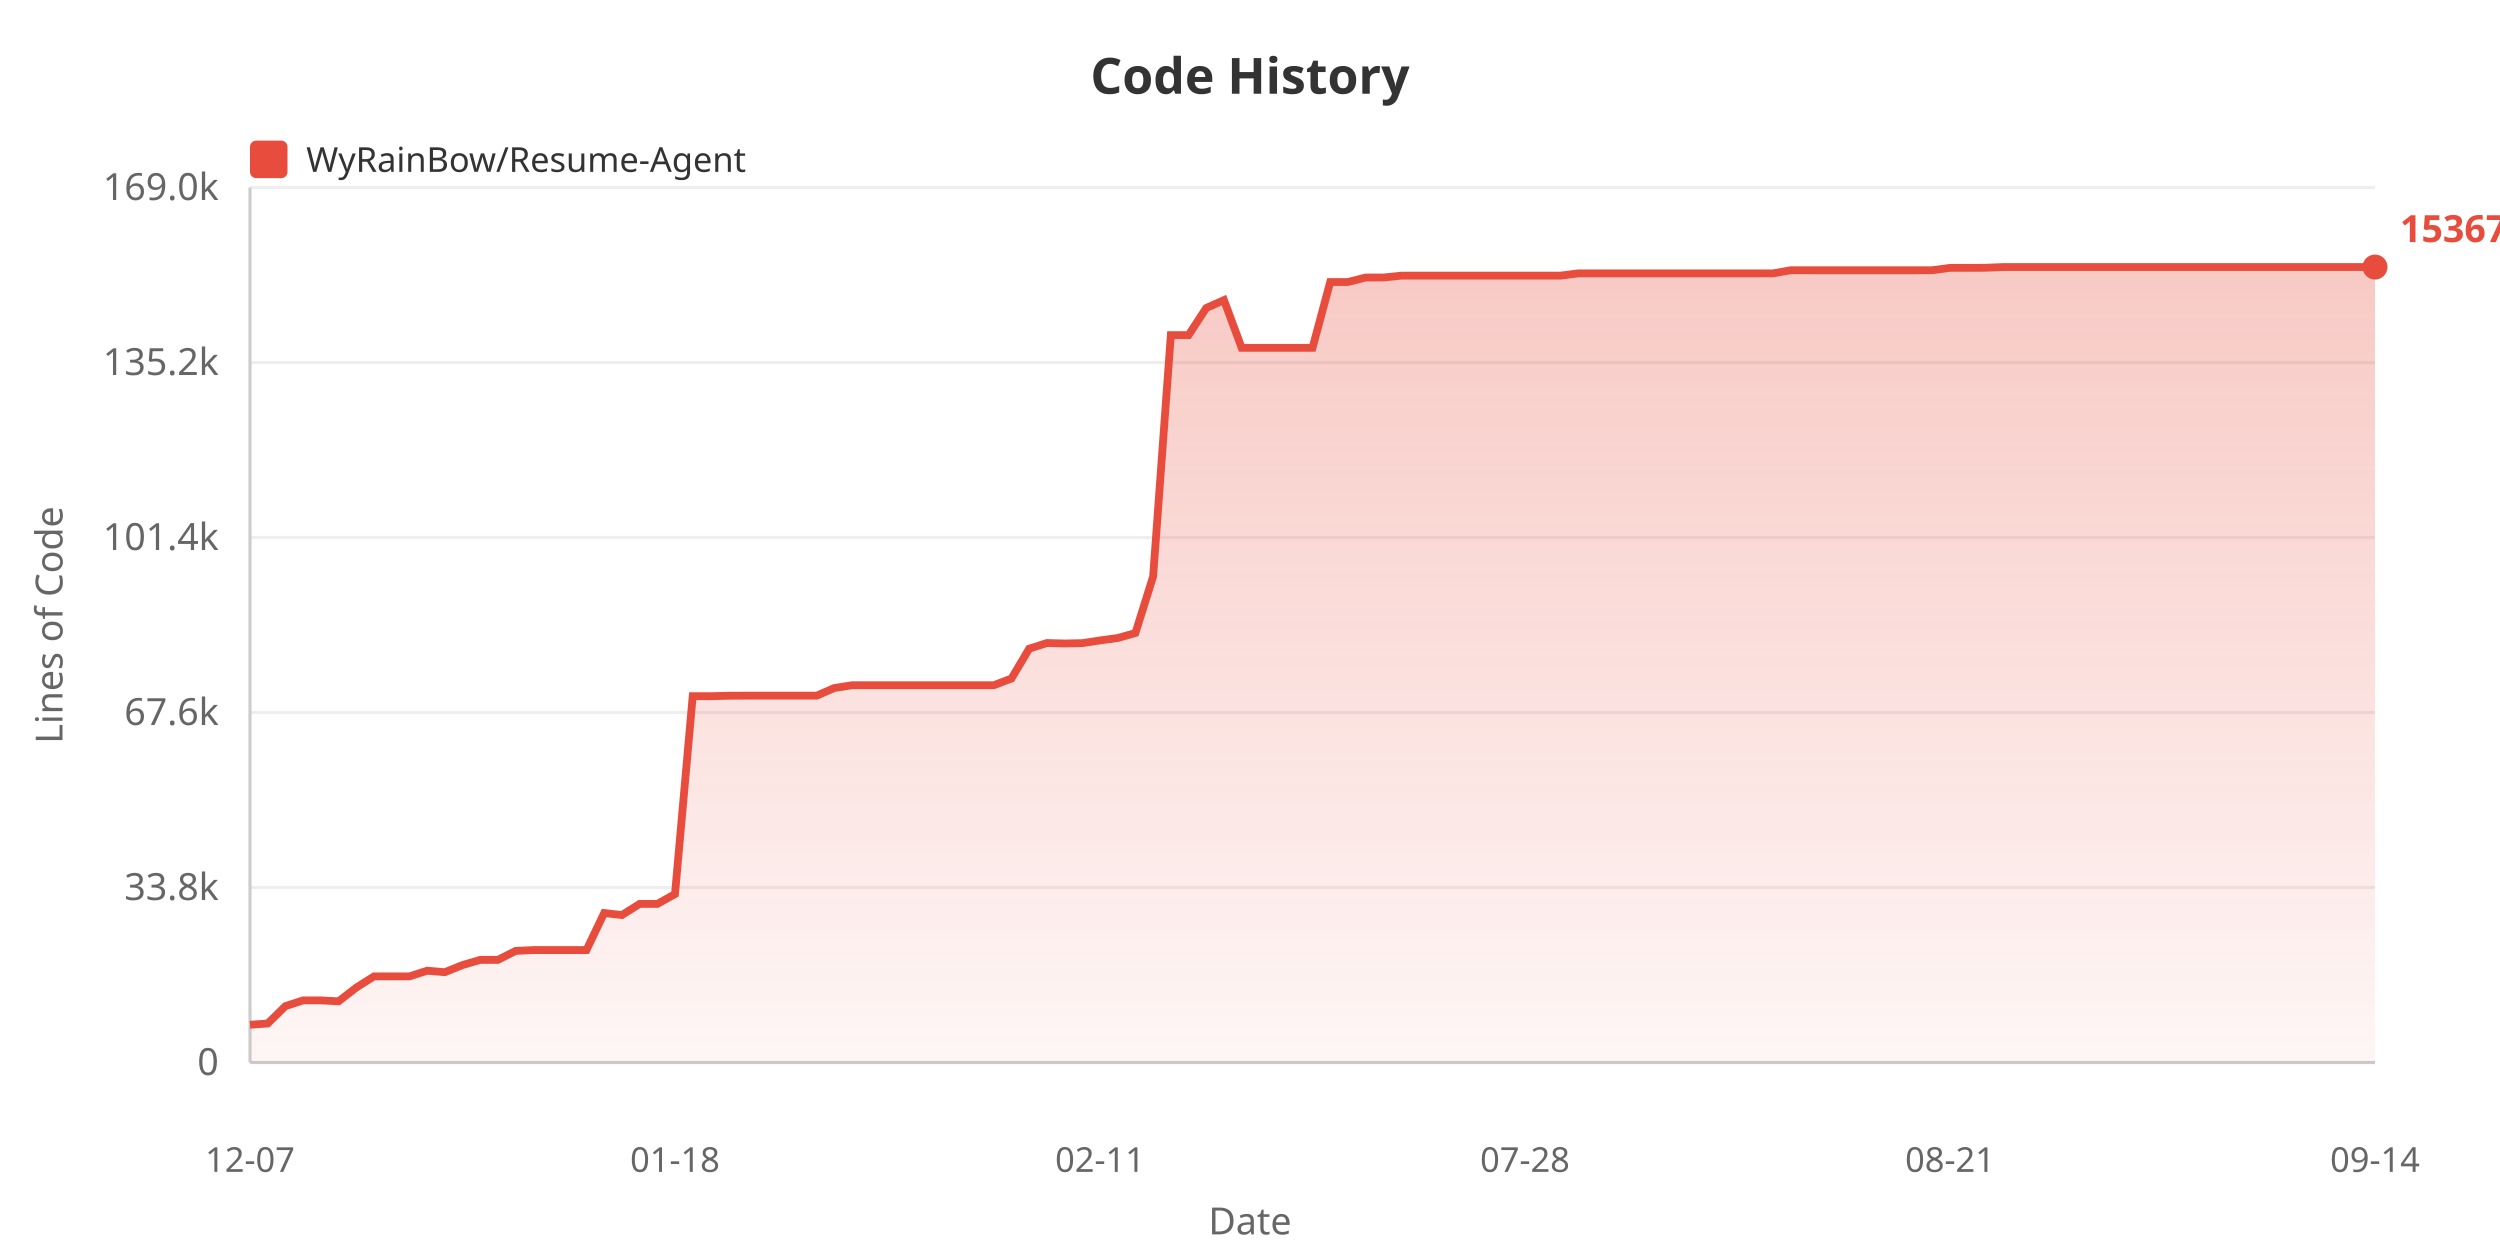
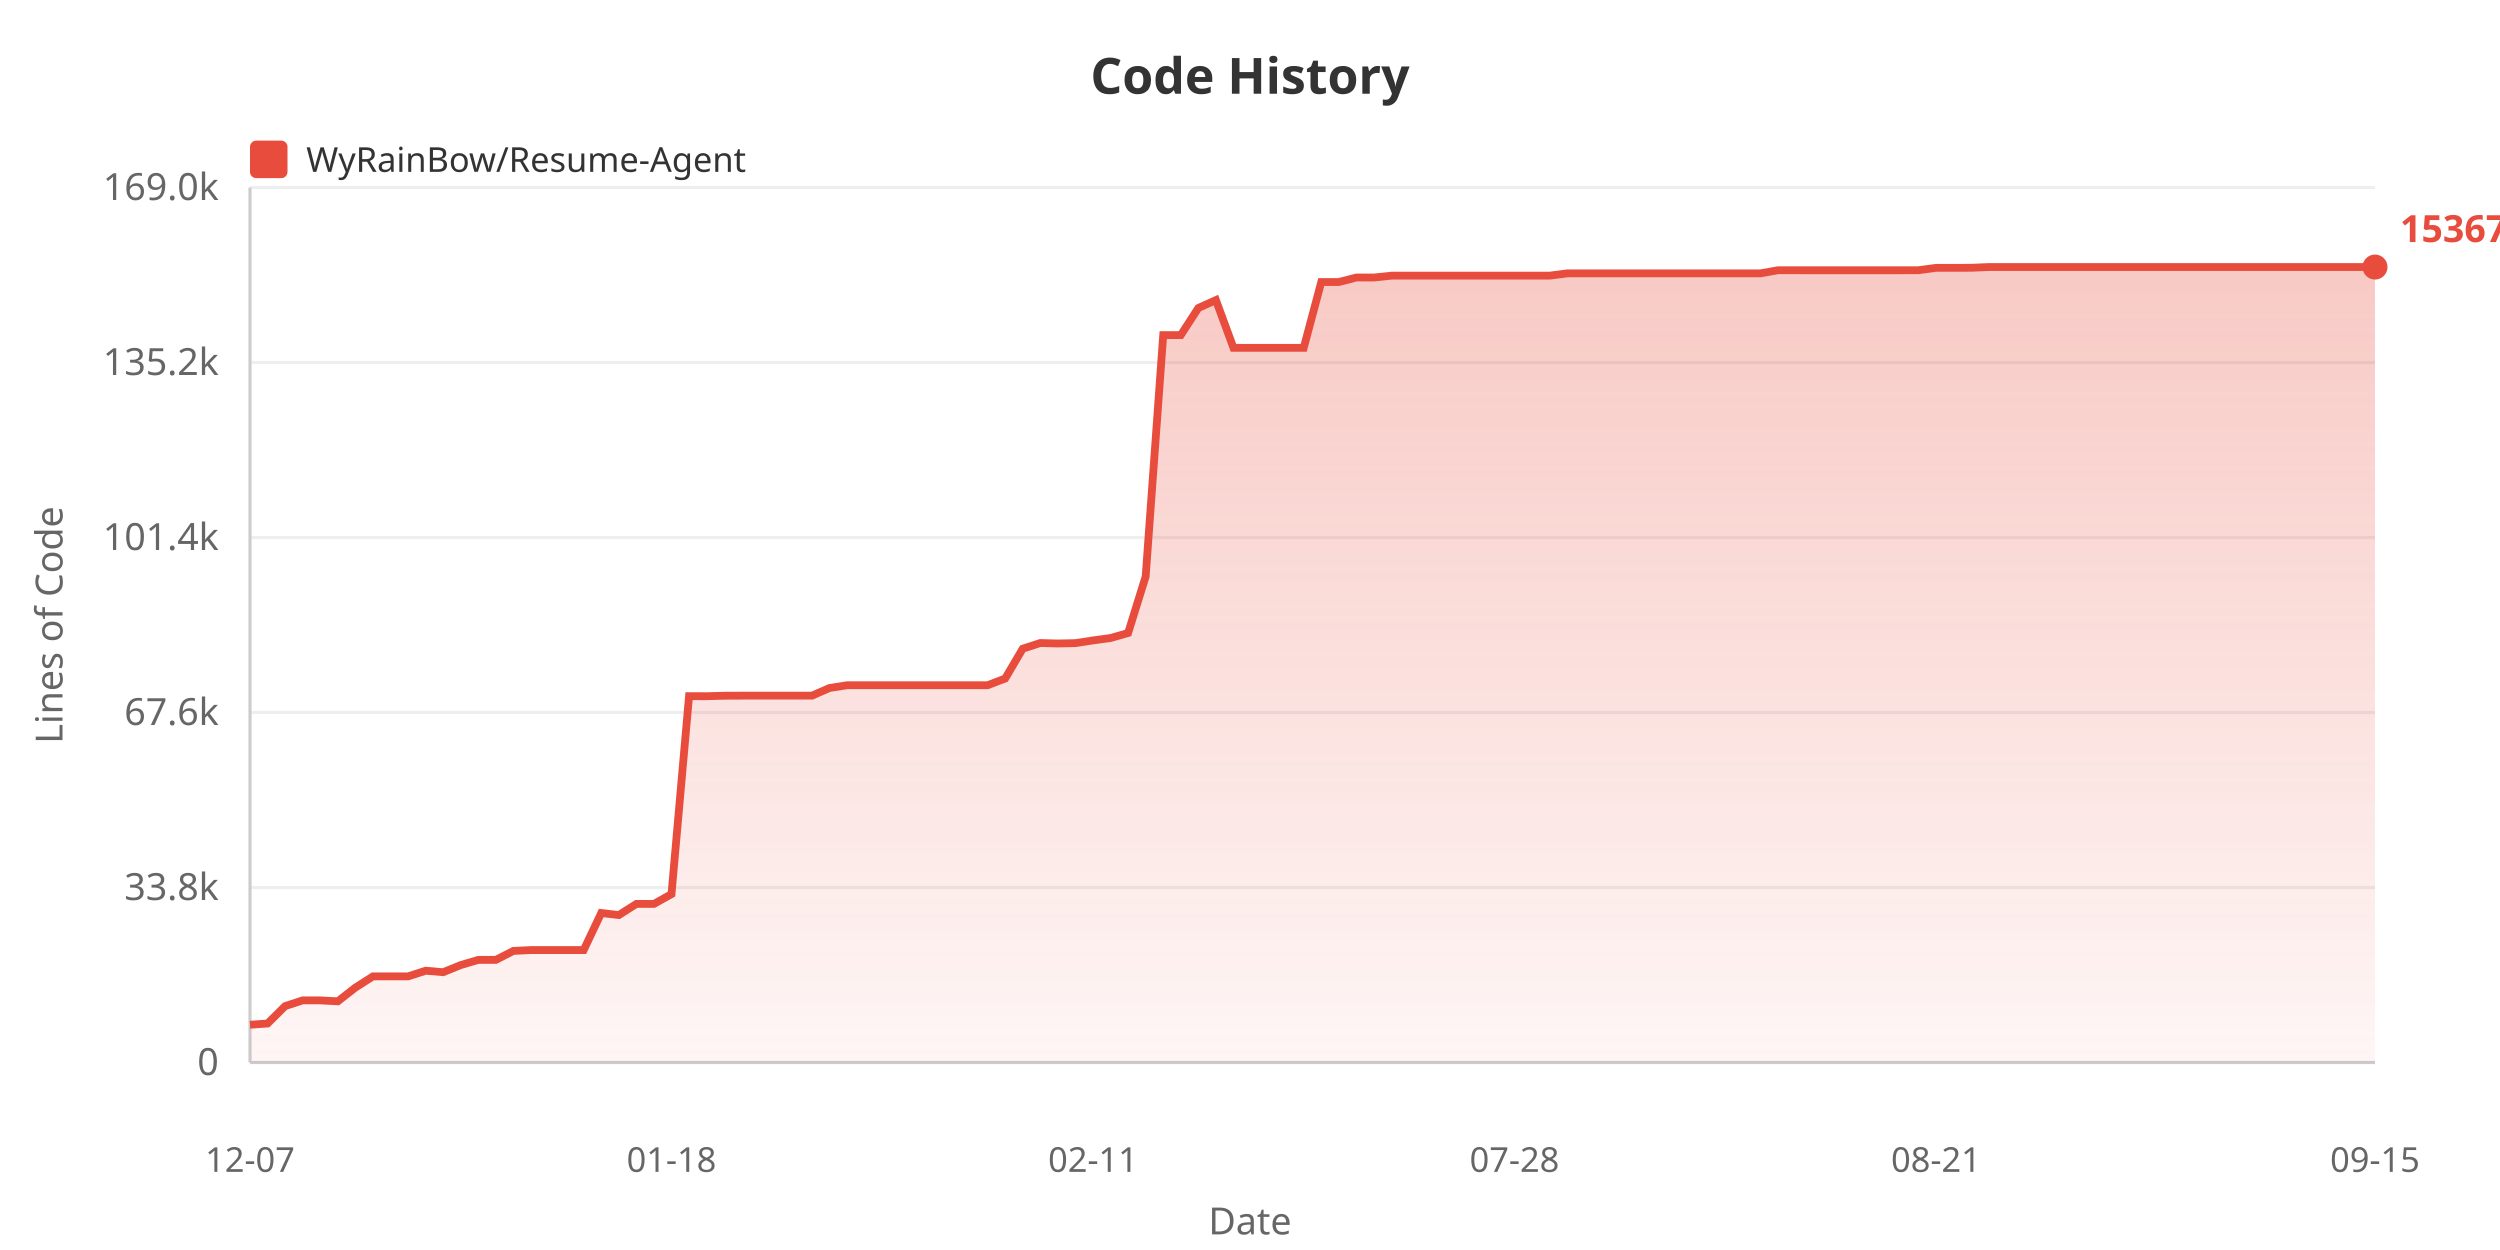
<svg xmlns="http://www.w3.org/2000/svg" width="800" height="400">
  <defs>
    <linearGradient id="areaGrad" x1="0%" y1="0%" x2="0%" y2="100%">
      <stop offset="0%" style="stop-color:#e74c3c;stop-opacity:0.3" />
      <stop offset="100%" style="stop-color:#e74c3c;stop-opacity:0.05" />
    </linearGradient>
  </defs>
  <rect width="100%" height="100%" fill="#ffffff" />
  <text x="400" y="30" fill="#333" font-size="16" font-weight="bold" text-anchor="middle" font-family="sans-serif">Code History</text>
  <rect x="80" y="45" width="12" height="12" fill="#e74c3c" rx="2" />
  <text x="98" y="55" fill="#333" font-size="11" font-family="sans-serif">WyRainBow/Resume-Agent</text>
  <text x="20" y="200" fill="#666" font-size="12" text-anchor="middle" font-family="sans-serif" transform="rotate(-90, 20, 200)">Lines of Code</text>
  <text x="70" y="344.0" fill="#666" font-size="12" text-anchor="end" font-family="sans-serif">0</text>
  <line x1="80" y1="340.0" x2="760" y2="340.0" stroke="#eee" stroke-width="1" />
  <text x="70" y="288.0" fill="#666" font-size="12" text-anchor="end" font-family="sans-serif">33.8k</text>
  <line x1="80" y1="284.0" x2="760" y2="284.0" stroke="#eee" stroke-width="1" />
  <text x="70" y="232.0" fill="#666" font-size="12" text-anchor="end" font-family="sans-serif">67.6k</text>
  <line x1="80" y1="228.0" x2="760" y2="228.0" stroke="#eee" stroke-width="1" />
  <text x="70" y="176.0" fill="#666" font-size="12" text-anchor="end" font-family="sans-serif">101.4k</text>
  <line x1="80" y1="172.0" x2="760" y2="172.0" stroke="#eee" stroke-width="1" />
  <text x="70" y="120.0" fill="#666" font-size="12" text-anchor="end" font-family="sans-serif">135.2k</text>
  <line x1="80" y1="116.0" x2="760" y2="116.0" stroke="#eee" stroke-width="1" />
  <text x="70" y="64.0" fill="#666" font-size="12" text-anchor="end" font-family="sans-serif">169.0k</text>
  <line x1="80" y1="60.0" x2="760" y2="60.0" stroke="#eee" stroke-width="1" />
  <line x1="80" y1="60" x2="80" y2="340" stroke="#ccc" stroke-width="1" />
  <line x1="80" y1="340" x2="760" y2="340" stroke="#ccc" stroke-width="1" />
-   <polygon points="80,340 80.0,327.92 85.667,327.524 91.333,321.951 97.0,320.124 102.667,320.124 108.333,320.426 114.0,316.026 119.667,312.445 125.333,312.445 131.0,312.445 136.667,310.63 142.333,311.108 148.0,308.819 153.667,307.159 159.333,307.159 165.0,304.287 170.667,304.02 176.333,304.02 182.0,304.02 187.667,304.02 193.333,292.164 199.0,292.821 204.667,289.252 210.333,289.252 216.0,286.108 221.667,222.77 227.333,222.787 233.0,222.636 238.667,222.611 244.333,222.611 250.0,222.611 255.667,222.611 261.333,222.611 267.0,220.153 272.667,219.272 278.333,219.272 284.0,219.272 289.667,219.272 295.333,219.272 301.0,219.272 306.667,219.272 312.333,219.272 318.0,219.272 323.667,217.127 329.333,207.587 335.0,205.764 340.667,205.919 346.333,205.798 352.0,204.935 357.667,204.165 363.333,202.562 369.0,184.483 374.667,107.237 380.333,107.237 386.0,98.557 391.667,96.028 397.333,111.315 403.0,111.315 408.667,111.315 414.333,111.315 420.0,111.31 425.667,90.243 431.333,90.243 437.0,88.806 442.667,88.806 448.333,88.211 454,88.211 459.667,88.211 465.333,88.211 471,88.211 476.667,88.211 482.333,88.211 488.0,88.211 493.667,88.211 499.333,88.211 505.0,87.484 510.667,87.484 516.333,87.475 522.0,87.475 527.667,87.475 533.333,87.475 539.0,87.475 544.667,87.475 550.333,87.475 556.0,87.475 561.667,87.475 567.333,87.475 573.0,86.483 578.667,86.483 584.333,86.485 590.0,86.485 595.667,86.485 601.333,86.485 607.0,86.485 612.667,86.485 618.333,86.468 624.0,85.71 629.667,85.71 635.333,85.69 641.0,85.455 646.667,85.455 652.333,85.455 658.0,85.455 663.667,85.455 669.333,85.455 675.0,85.455 680.667,85.455 686.333,85.455 692.0,85.455 697.667,85.455 703.333,85.455 709.0,85.455 714.667,85.455 720.333,85.455 726.0,85.455 731.667,85.455 737.333,85.455 743.0,85.455 748.667,85.455 754.333,85.455 760.0,85.455 760.0,340" fill="url(#areaGrad)" />
-   <polyline points="80.0,327.92 85.667,327.524 91.333,321.951 97.0,320.124 102.667,320.124 108.333,320.426 114.0,316.026 119.667,312.445 125.333,312.445 131.0,312.445 136.667,310.63 142.333,311.108 148.0,308.819 153.667,307.159 159.333,307.159 165.0,304.287 170.667,304.02 176.333,304.02 182.0,304.02 187.667,304.02 193.333,292.164 199.0,292.821 204.667,289.252 210.333,289.252 216.0,286.108 221.667,222.77 227.333,222.787 233.0,222.636 238.667,222.611 244.333,222.611 250.0,222.611 255.667,222.611 261.333,222.611 267.0,220.153 272.667,219.272 278.333,219.272 284.0,219.272 289.667,219.272 295.333,219.272 301.0,219.272 306.667,219.272 312.333,219.272 318.0,219.272 323.667,217.127 329.333,207.587 335.0,205.764 340.667,205.919 346.333,205.798 352.0,204.935 357.667,204.165 363.333,202.562 369.0,184.483 374.667,107.237 380.333,107.237 386.0,98.557 391.667,96.028 397.333,111.315 403.0,111.315 408.667,111.315 414.333,111.315 420.0,111.31 425.667,90.243 431.333,90.243 437.0,88.806 442.667,88.806 448.333,88.211 454,88.211 459.667,88.211 465.333,88.211 471,88.211 476.667,88.211 482.333,88.211 488.0,88.211 493.667,88.211 499.333,88.211 505.0,87.484 510.667,87.484 516.333,87.475 522.0,87.475 527.667,87.475 533.333,87.475 539.0,87.475 544.667,87.475 550.333,87.475 556.0,87.475 561.667,87.475 567.333,87.475 573.0,86.483 578.667,86.483 584.333,86.485 590.0,86.485 595.667,86.485 601.333,86.485 607.0,86.485 612.667,86.485 618.333,86.468 624.0,85.71 629.667,85.71 635.333,85.69 641.0,85.455 646.667,85.455 652.333,85.455 658.0,85.455 663.667,85.455 669.333,85.455 675.0,85.455 680.667,85.455 686.333,85.455 692.0,85.455 697.667,85.455 703.333,85.455 709.0,85.455 714.667,85.455 720.333,85.455 726.0,85.455 731.667,85.455 737.333,85.455 743.0,85.455 748.667,85.455 754.333,85.455 760.0,85.455" fill="none" stroke="#e74c3c" stroke-width="2.5" />
+   <polygon points="80,340 80.0,327.92 85.62,327.524 91.24,321.951 96.86,320.124 102.479,320.124 108.099,320.426 113.719,316.026 119.339,312.445 124.959,312.445 130.579,312.445 136.198,310.63 141.818,311.108 147.438,308.819 153.058,307.159 158.678,307.159 164.298,304.287 169.917,304.02 175.537,304.02 181.157,304.02 186.777,304.02 192.397,292.164 198.017,292.821 203.636,289.252 209.256,289.252 214.876,286.108 220.496,222.77 226.116,222.787 231.736,222.636 237.355,222.611 242.975,222.611 248.595,222.611 254.215,222.611 259.835,222.611 265.455,220.153 271.074,219.272 276.694,219.272 282.314,219.272 287.934,219.272 293.554,219.272 299.174,219.272 304.793,219.272 310.413,219.272 316.033,219.272 321.653,217.127 327.273,207.587 332.893,205.764 338.512,205.919 344.132,205.798 349.752,204.935 355.372,204.165 360.992,202.562 366.612,184.483 372.231,107.237 377.851,107.237 383.471,98.557 389.091,96.028 394.711,111.315 400.331,111.315 405.95,111.315 411.57,111.315 417.19,111.31 422.81,90.243 428.43,90.243 434.05,88.806 439.669,88.806 445.289,88.211 450.909,88.211 456.529,88.211 462.149,88.211 467.769,88.211 473.388,88.211 479.008,88.211 484.628,88.211 490.248,88.211 495.868,88.211 501.488,87.484 507.107,87.484 512.727,87.475 518.347,87.475 523.967,87.475 529.587,87.475 535.207,87.475 540.826,87.475 546.446,87.475 552.066,87.475 557.686,87.475 563.306,87.475 568.926,86.483 574.545,86.483 580.165,86.485 585.785,86.485 591.405,86.485 597.025,86.485 602.645,86.485 608.264,86.485 613.884,86.468 619.504,85.71 625.124,85.71 630.744,85.69 636.364,85.455 641.983,85.455 647.603,85.455 653.223,85.455 658.843,85.455 664.463,85.455 670.083,85.455 675.702,85.455 681.322,85.455 686.942,85.455 692.562,85.455 698.182,85.455 703.802,85.455 709.421,85.455 715.041,85.455 720.661,85.455 726.281,85.455 731.901,85.455 737.521,85.455 743.14,85.455 748.76,85.455 754.38,85.455 760.0,85.455 760.0,340" fill="url(#areaGrad)" />
+   <polyline points="80.0,327.92 85.62,327.524 91.24,321.951 96.86,320.124 102.479,320.124 108.099,320.426 113.719,316.026 119.339,312.445 124.959,312.445 130.579,312.445 136.198,310.63 141.818,311.108 147.438,308.819 153.058,307.159 158.678,307.159 164.298,304.287 169.917,304.02 175.537,304.02 181.157,304.02 186.777,304.02 192.397,292.164 198.017,292.821 203.636,289.252 209.256,289.252 214.876,286.108 220.496,222.77 226.116,222.787 231.736,222.636 237.355,222.611 242.975,222.611 248.595,222.611 254.215,222.611 259.835,222.611 265.455,220.153 271.074,219.272 276.694,219.272 282.314,219.272 287.934,219.272 293.554,219.272 299.174,219.272 304.793,219.272 310.413,219.272 316.033,219.272 321.653,217.127 327.273,207.587 332.893,205.764 338.512,205.919 344.132,205.798 349.752,204.935 355.372,204.165 360.992,202.562 366.612,184.483 372.231,107.237 377.851,107.237 383.471,98.557 389.091,96.028 394.711,111.315 400.331,111.315 405.95,111.315 411.57,111.315 417.19,111.31 422.81,90.243 428.43,90.243 434.05,88.806 439.669,88.806 445.289,88.211 450.909,88.211 456.529,88.211 462.149,88.211 467.769,88.211 473.388,88.211 479.008,88.211 484.628,88.211 490.248,88.211 495.868,88.211 501.488,87.484 507.107,87.484 512.727,87.475 518.347,87.475 523.967,87.475 529.587,87.475 535.207,87.475 540.826,87.475 546.446,87.475 552.066,87.475 557.686,87.475 563.306,87.475 568.926,86.483 574.545,86.483 580.165,86.485 585.785,86.485 591.405,86.485 597.025,86.485 602.645,86.485 608.264,86.485 613.884,86.468 619.504,85.71 625.124,85.71 630.744,85.69 636.364,85.455 641.983,85.455 647.603,85.455 653.223,85.455 658.843,85.455 664.463,85.455 670.083,85.455 675.702,85.455 681.322,85.455 686.942,85.455 692.562,85.455 698.182,85.455 703.802,85.455 709.421,85.455 715.041,85.455 720.661,85.455 726.281,85.455 731.901,85.455 737.521,85.455 743.14,85.455 748.76,85.455 754.38,85.455 760.0,85.455" fill="none" stroke="#e74c3c" stroke-width="2.5" />
  <text x="80.0" y="375" fill="#666" font-size="11" text-anchor="middle" font-family="sans-serif">12-07</text>
-   <text x="216.0" y="375" fill="#666" font-size="11" text-anchor="middle" font-family="sans-serif">01-18</text>
-   <text x="352.0" y="375" fill="#666" font-size="11" text-anchor="middle" font-family="sans-serif">02-11</text>
-   <text x="488.0" y="375" fill="#666" font-size="11" text-anchor="middle" font-family="sans-serif">07-28</text>
-   <text x="624.0" y="375" fill="#666" font-size="11" text-anchor="middle" font-family="sans-serif">08-21</text>
-   <text x="760.0" y="375" fill="#666" font-size="11" text-anchor="middle" font-family="sans-serif">09-14</text>
+   <text x="214.876" y="375" fill="#666" font-size="11" text-anchor="middle" font-family="sans-serif">01-18</text>
+   <text x="349.752" y="375" fill="#666" font-size="11" text-anchor="middle" font-family="sans-serif">02-11</text>
+   <text x="484.628" y="375" fill="#666" font-size="11" text-anchor="middle" font-family="sans-serif">07-28</text>
+   <text x="619.504" y="375" fill="#666" font-size="11" text-anchor="middle" font-family="sans-serif">08-21</text>
+   <text x="760.0" y="375" fill="#666" font-size="11" text-anchor="middle" font-family="sans-serif">09-15</text>
  <text x="400" y="395" fill="#666" font-size="12" text-anchor="middle" font-family="sans-serif">Date</text>
  <circle cx="760.0" cy="85.455" r="4" fill="#e74c3c" />
  <text x="768.0" y="77.455" fill="#e74c3c" font-size="12" font-weight="bold" font-family="sans-serif">153670</text>
</svg>
